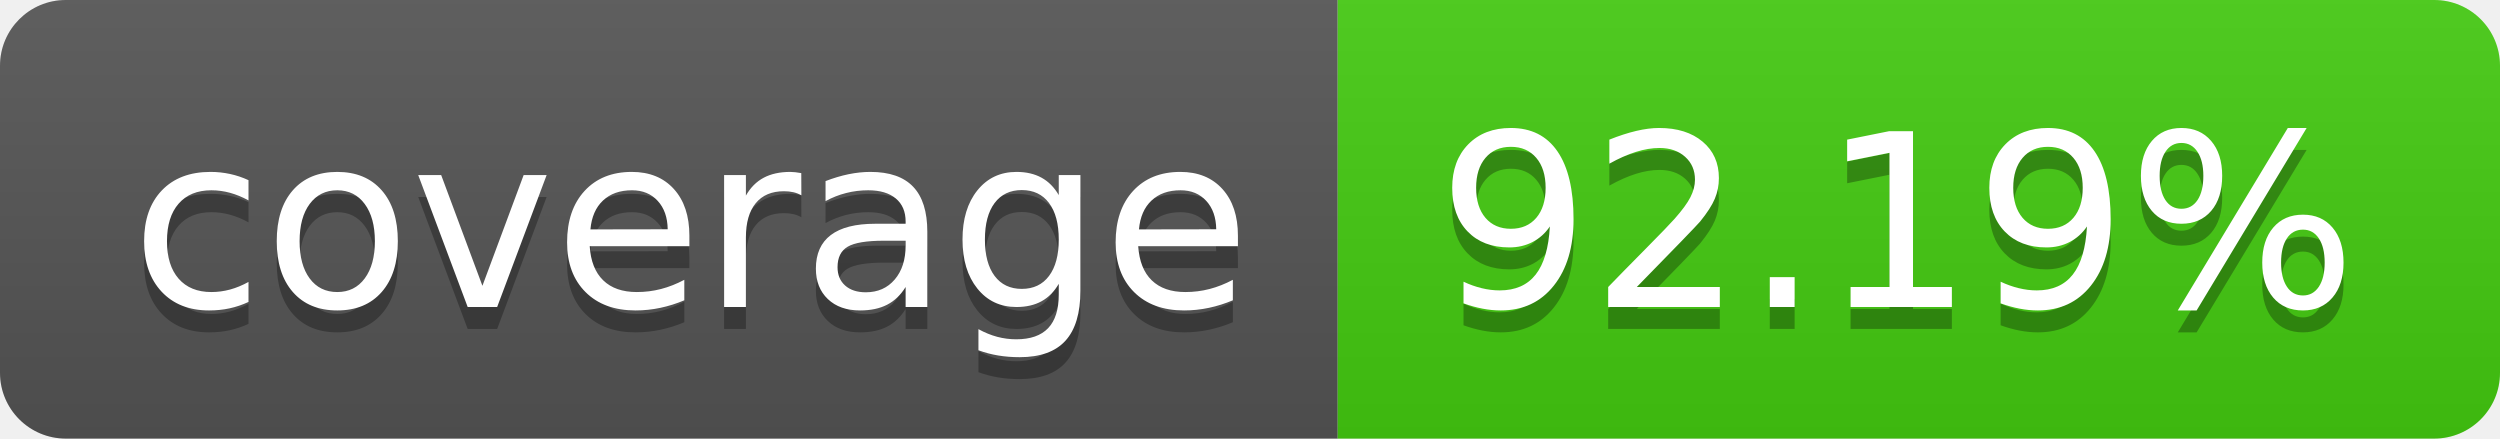
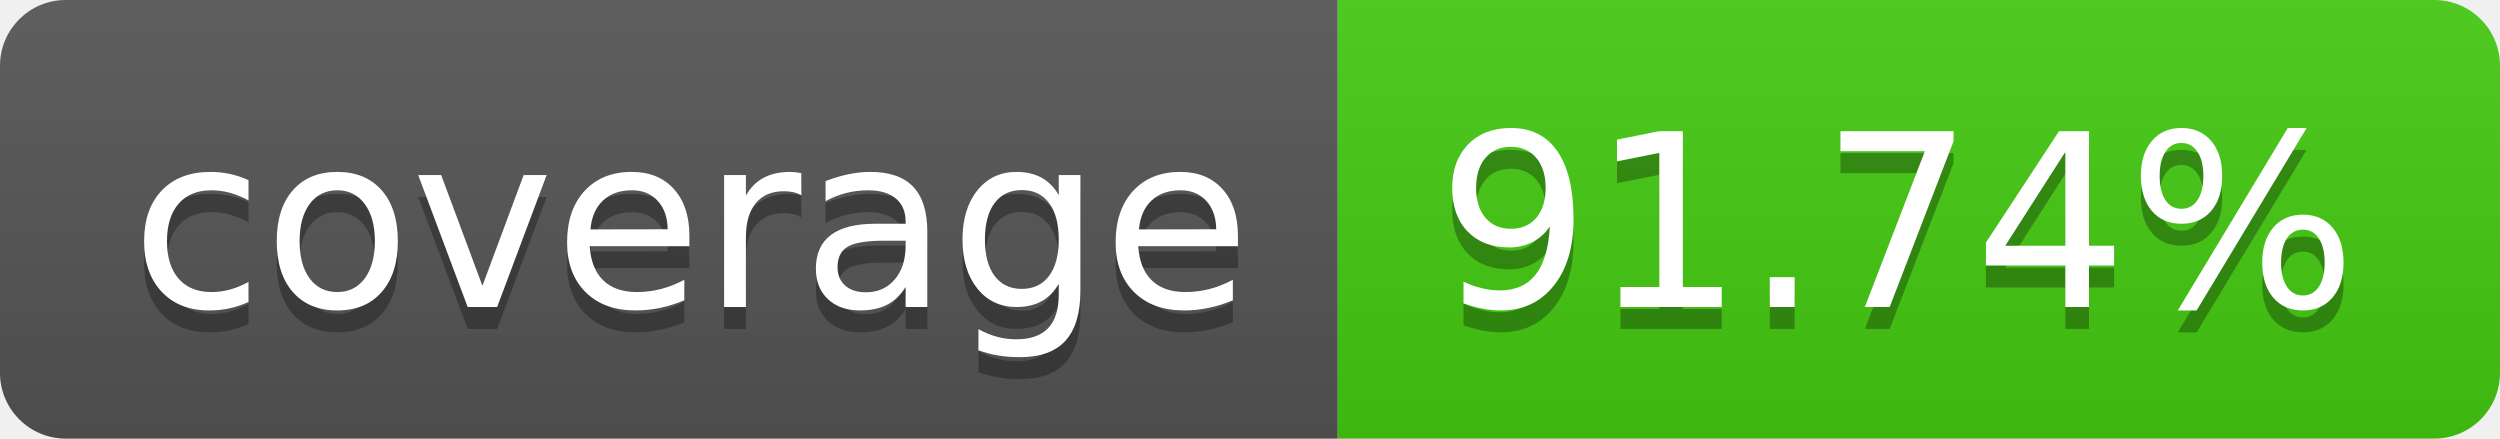
- <svg xmlns="http://www.w3.org/2000/svg" width="114" height="20" role="img" aria-label="coverage: 92.19%">
+ <svg xmlns="http://www.w3.org/2000/svg" width="114" height="20" role="img" aria-label="coverage: 91.74%">
  <linearGradient id="s" x2="0" y2="100%">
    <stop offset="0" stop-color="#bbb" stop-opacity=".1" />
    <stop offset="1" stop-opacity=".1" />
  </linearGradient>
  <clipPath id="r">
    <rect width="114" height="20" rx="3" fill="#fff" />
  </clipPath>
  <g clip-path="url(#r)">
    <rect width="61" height="20" fill="#555" />
    <rect x="61" width="53" height="20" fill="#4c1" />
    <rect width="114" height="20" fill="url(#s)" />
  </g>
  <g fill="#fff" text-anchor="middle" font-family="Verdana,Geneva,DejaVu Sans,sans-serif" text-rendering="geometricPrecision" font-size="110">
    <text aria-hidden="true" x="315" y="150" fill="#010101" fill-opacity=".3" transform="scale(.1)" textLength="510">coverage</text>
    <text x="315" y="140" transform="scale(.1)" fill="#fff" textLength="510">coverage</text>
-     <text aria-hidden="true" x="865" y="150" fill="#010101" fill-opacity=".3" transform="scale(.1)" textLength="430">92.19%</text>
-     <text x="865" y="140" transform="scale(.1)" fill="#fff" textLength="430">92.19%</text>
+     <text aria-hidden="true" x="865" y="150" fill="#010101" fill-opacity=".3" transform="scale(.1)" textLength="430">91.74%</text>
+     <text x="865" y="140" transform="scale(.1)" fill="#fff" textLength="430">91.74%</text>
  </g>
</svg>
